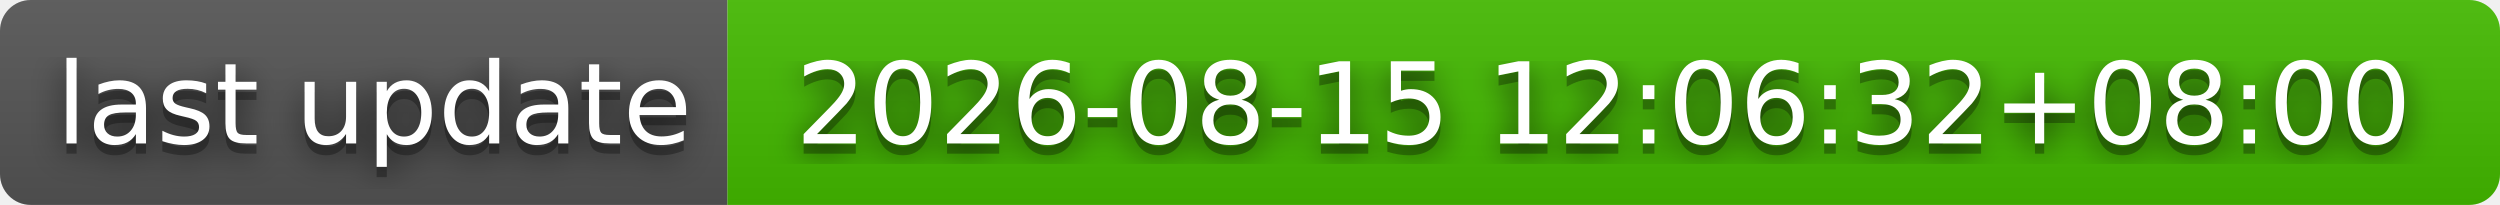
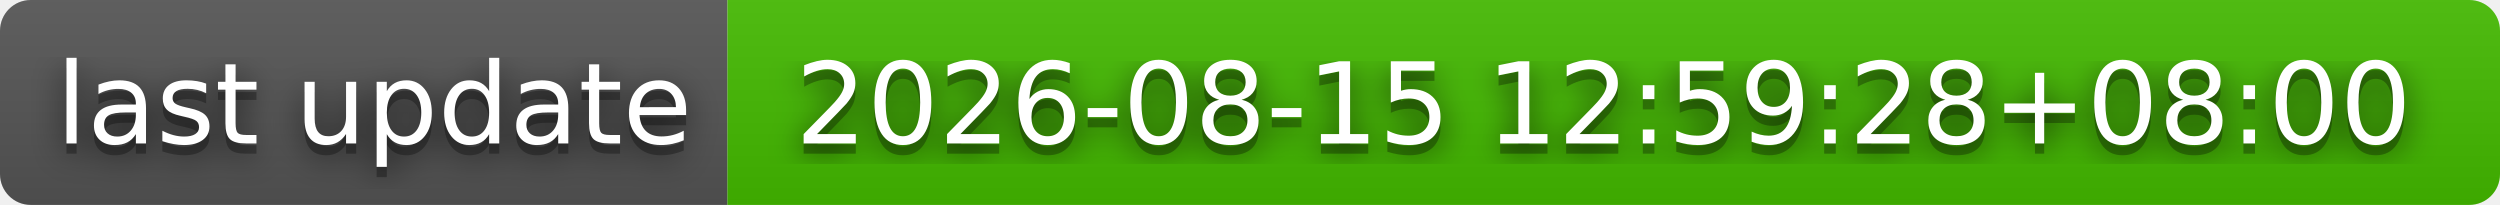
- <svg xmlns="http://www.w3.org/2000/svg" width="244" height="20" role="img" aria-label="last update: 2026-08-15 12:06:32+08:00">
+ <svg xmlns="http://www.w3.org/2000/svg" width="244" height="20" role="img" aria-label="last update: 2026-08-15 12:59:28+08:00">
  <filter id="blur">
    <feGaussianBlur stdDeviation="16" />
  </filter>
  <linearGradient id="s" x2="0" y2="100%">
    <stop offset="0" stop-color="#bbb" stop-opacity=".1" />
    <stop offset="1" stop-opacity=".1" />
  </linearGradient>
  <clipPath id="r">
    <rect width="244" height="20" rx="3" />
  </clipPath>
  <g clip-path="url(#r)">
    <rect width="71" height="20" fill="#555" />
    <rect x="71" width="173" height="20" fill="#4b0" />
    <rect width="244" height="20" fill="url(#s)" />
  </g>
  <g fill="#fff" text-anchor="middle" font-family="Verdana,Geneva,DejaVu Sans,sans-serif" text-rendering="geometricPrecision" font-size="110">
    <g transform="scale(.1)">
      <g aria-hidden="true" fill="#010101">
        <text x="365" y="150" fill-opacity=".8" filter="url(#blur)" textLength="610">last update</text>
        <text x="365" y="150" fill-opacity=".3" textLength="610">last update</text>
      </g>
      <text x="365" y="140" textLength="610">last update</text>
    </g>
    <g transform="scale(.1)">
      <g aria-hidden="true" fill="#010101">
-         <text x="1565" y="150" fill-opacity=".8" filter="url(#blur)" textLength="1630">2026-08-15 12:06:32+08:00</text>
-         <text x="1565" y="150" fill-opacity=".3" textLength="1630">2026-08-15 12:06:32+08:00</text>
+         <text x="1565" y="150" fill-opacity=".8" filter="url(#blur)" textLength="1630">2026-08-15 12:59:28+08:00</text>
+         <text x="1565" y="150" fill-opacity=".3" textLength="1630">2026-08-15 12:59:28+08:00</text>
      </g>
-       <text x="1565" y="140" textLength="1630">2026-08-15 12:06:32+08:00</text>
+       <text x="1565" y="140" textLength="1630">2026-08-15 12:59:28+08:00</text>
    </g>
  </g>
</svg>
